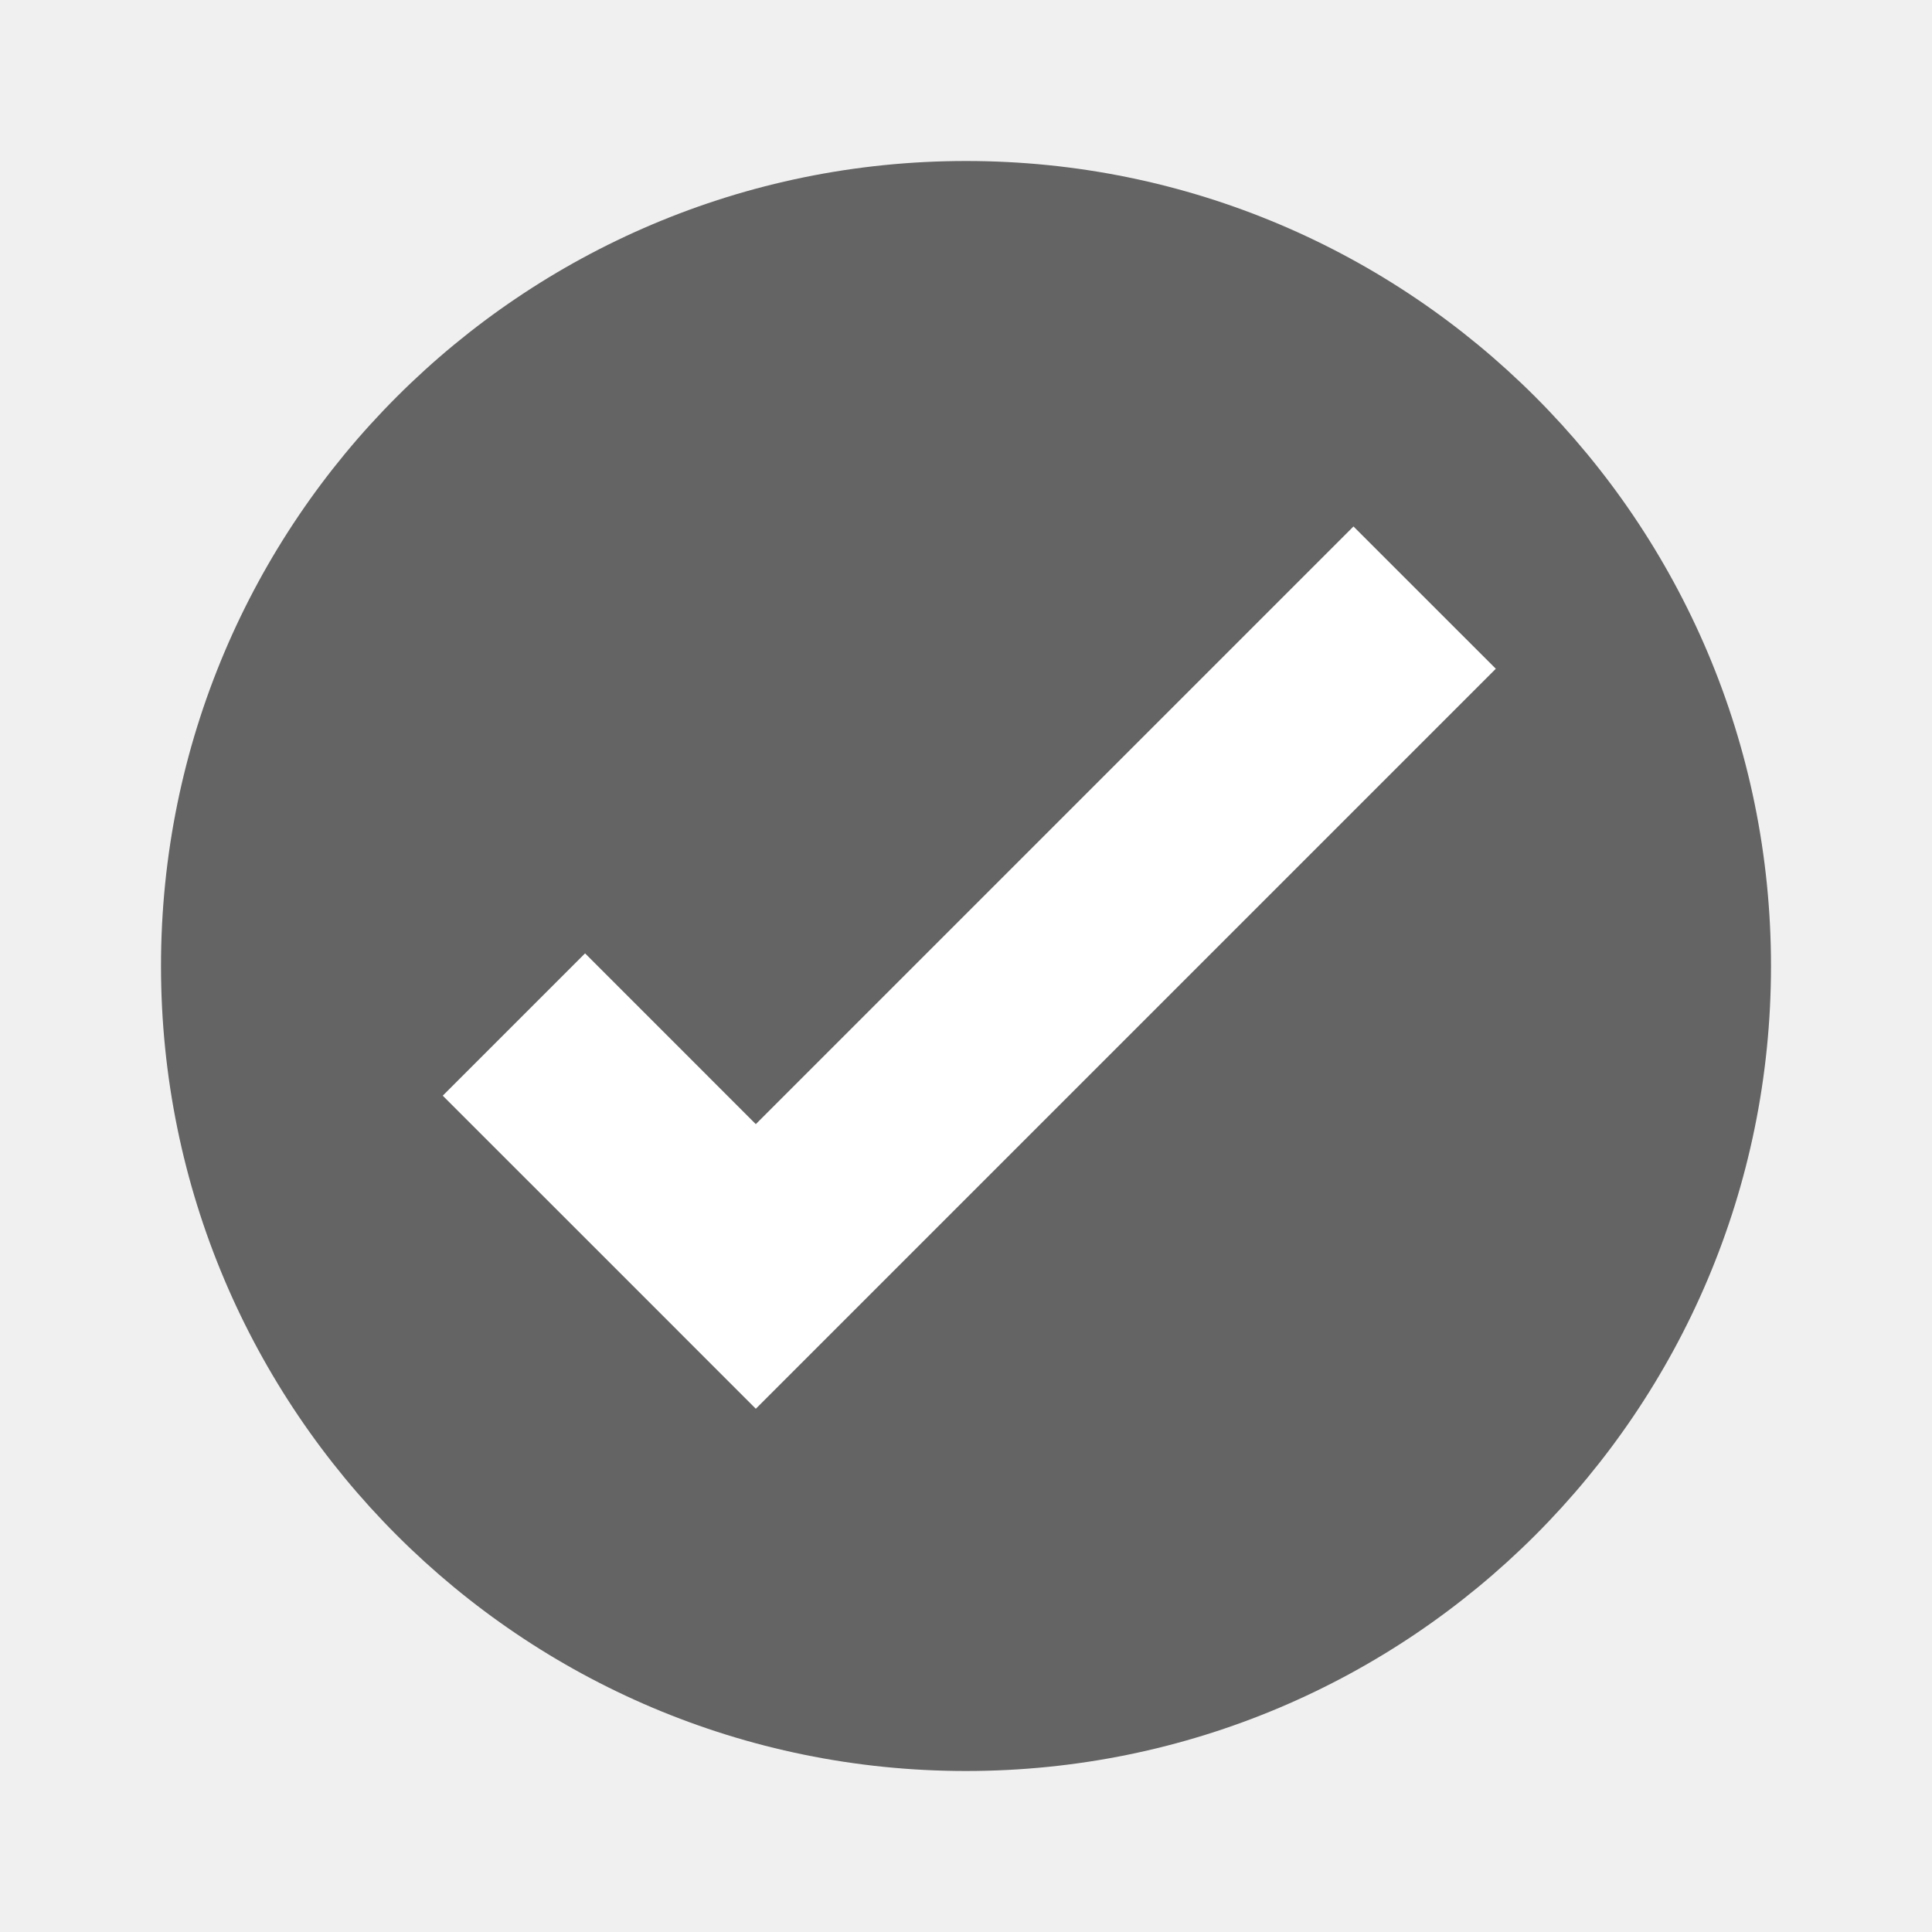
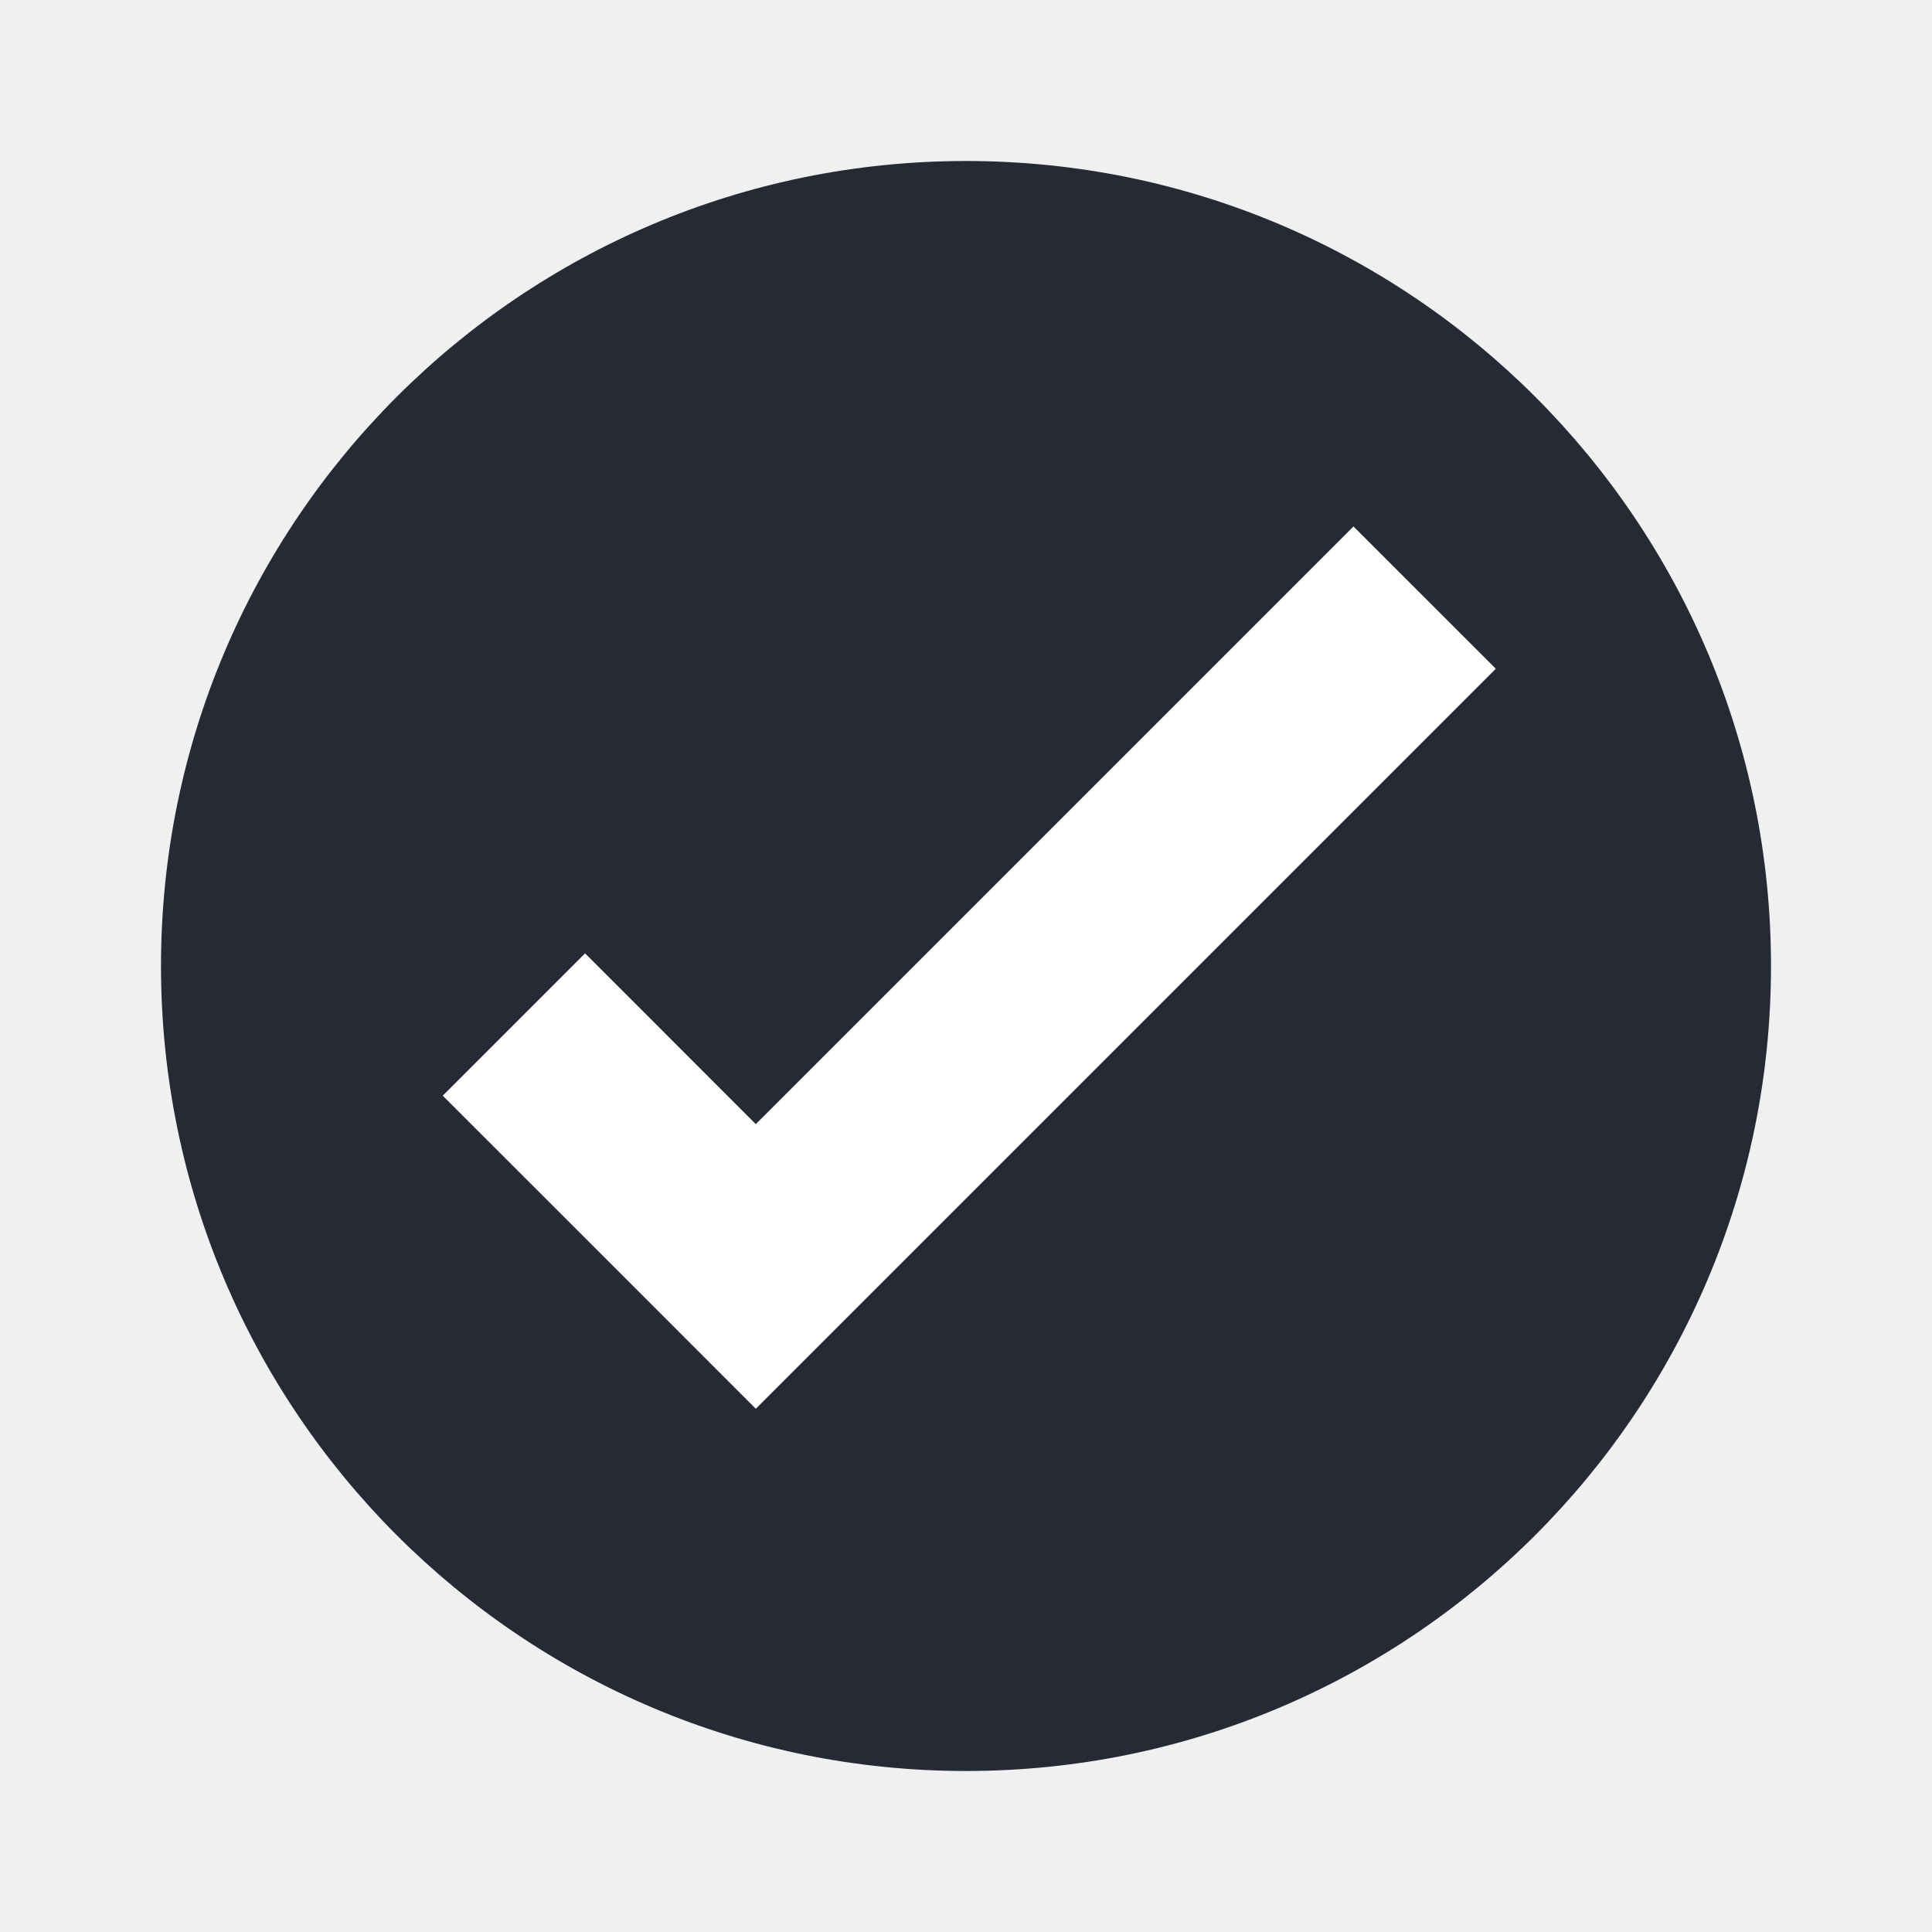
<svg xmlns="http://www.w3.org/2000/svg" version="1.1" id="svg2" viewBox="0 0 24 24" width="24" height="24">
  <defs id="defs8" />
  <g id="g4140" transform="scale(0.5,0.5)">
-     <circle r="20" style="opacity:1;fill:#646464;fill-opacity:1;stroke:none;stroke-width:2;stroke-miterlimit:4;stroke-dasharray:none;stroke-opacity:1" id="path3197" cx="24" cy="24" />
+     <circle r="20" style="opacity:1;fill:#252a35;fill-opacity:1;stroke:none;stroke-width:2;stroke-miterlimit:4;stroke-dasharray:none;stroke-opacity:1" id="path3197" cx="24" cy="24" />
    <path style="opacity:1;fill:#ffffff;fill-opacity:1;stroke:none;stroke-width:2;stroke-miterlimit:4;stroke-dasharray:none;stroke-opacity:1" d="M 11,27.222 15.243,31.464 18.778,35 37.163,16.615 33.627,13.08 18.778,27.929 14.536,23.686 11,27.222 Z" id="rect3199" />
  </g>
</svg>
